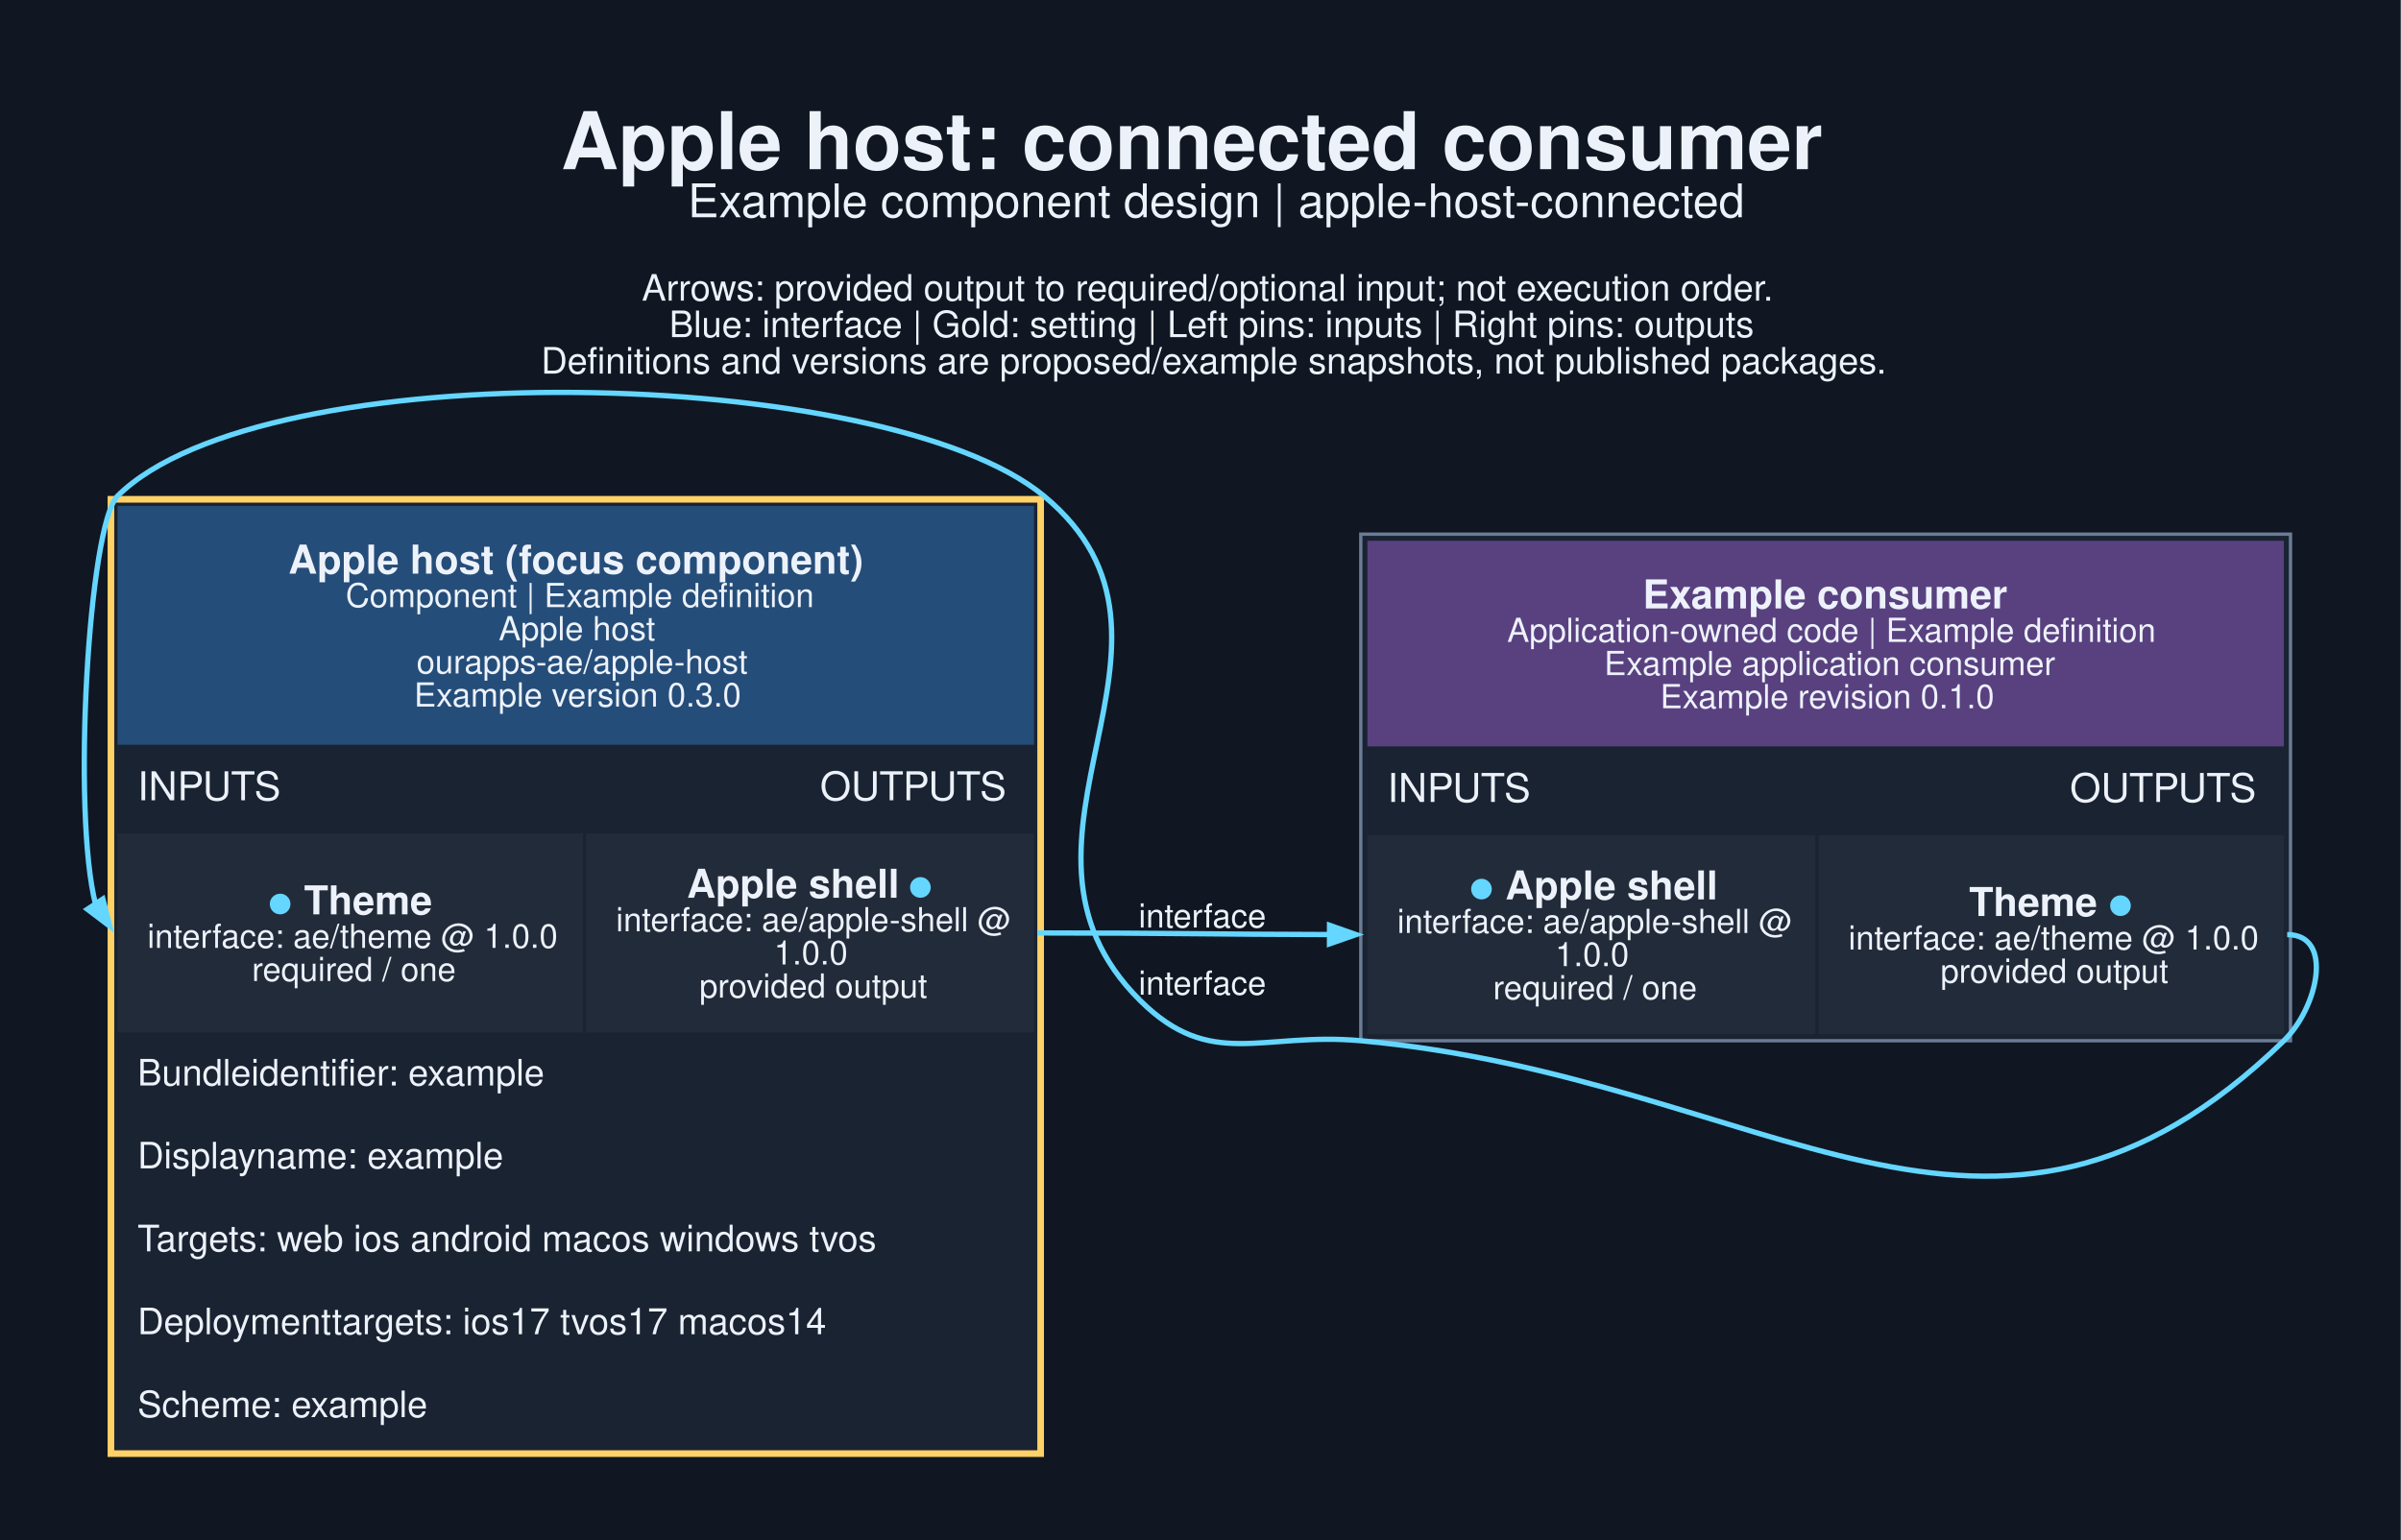
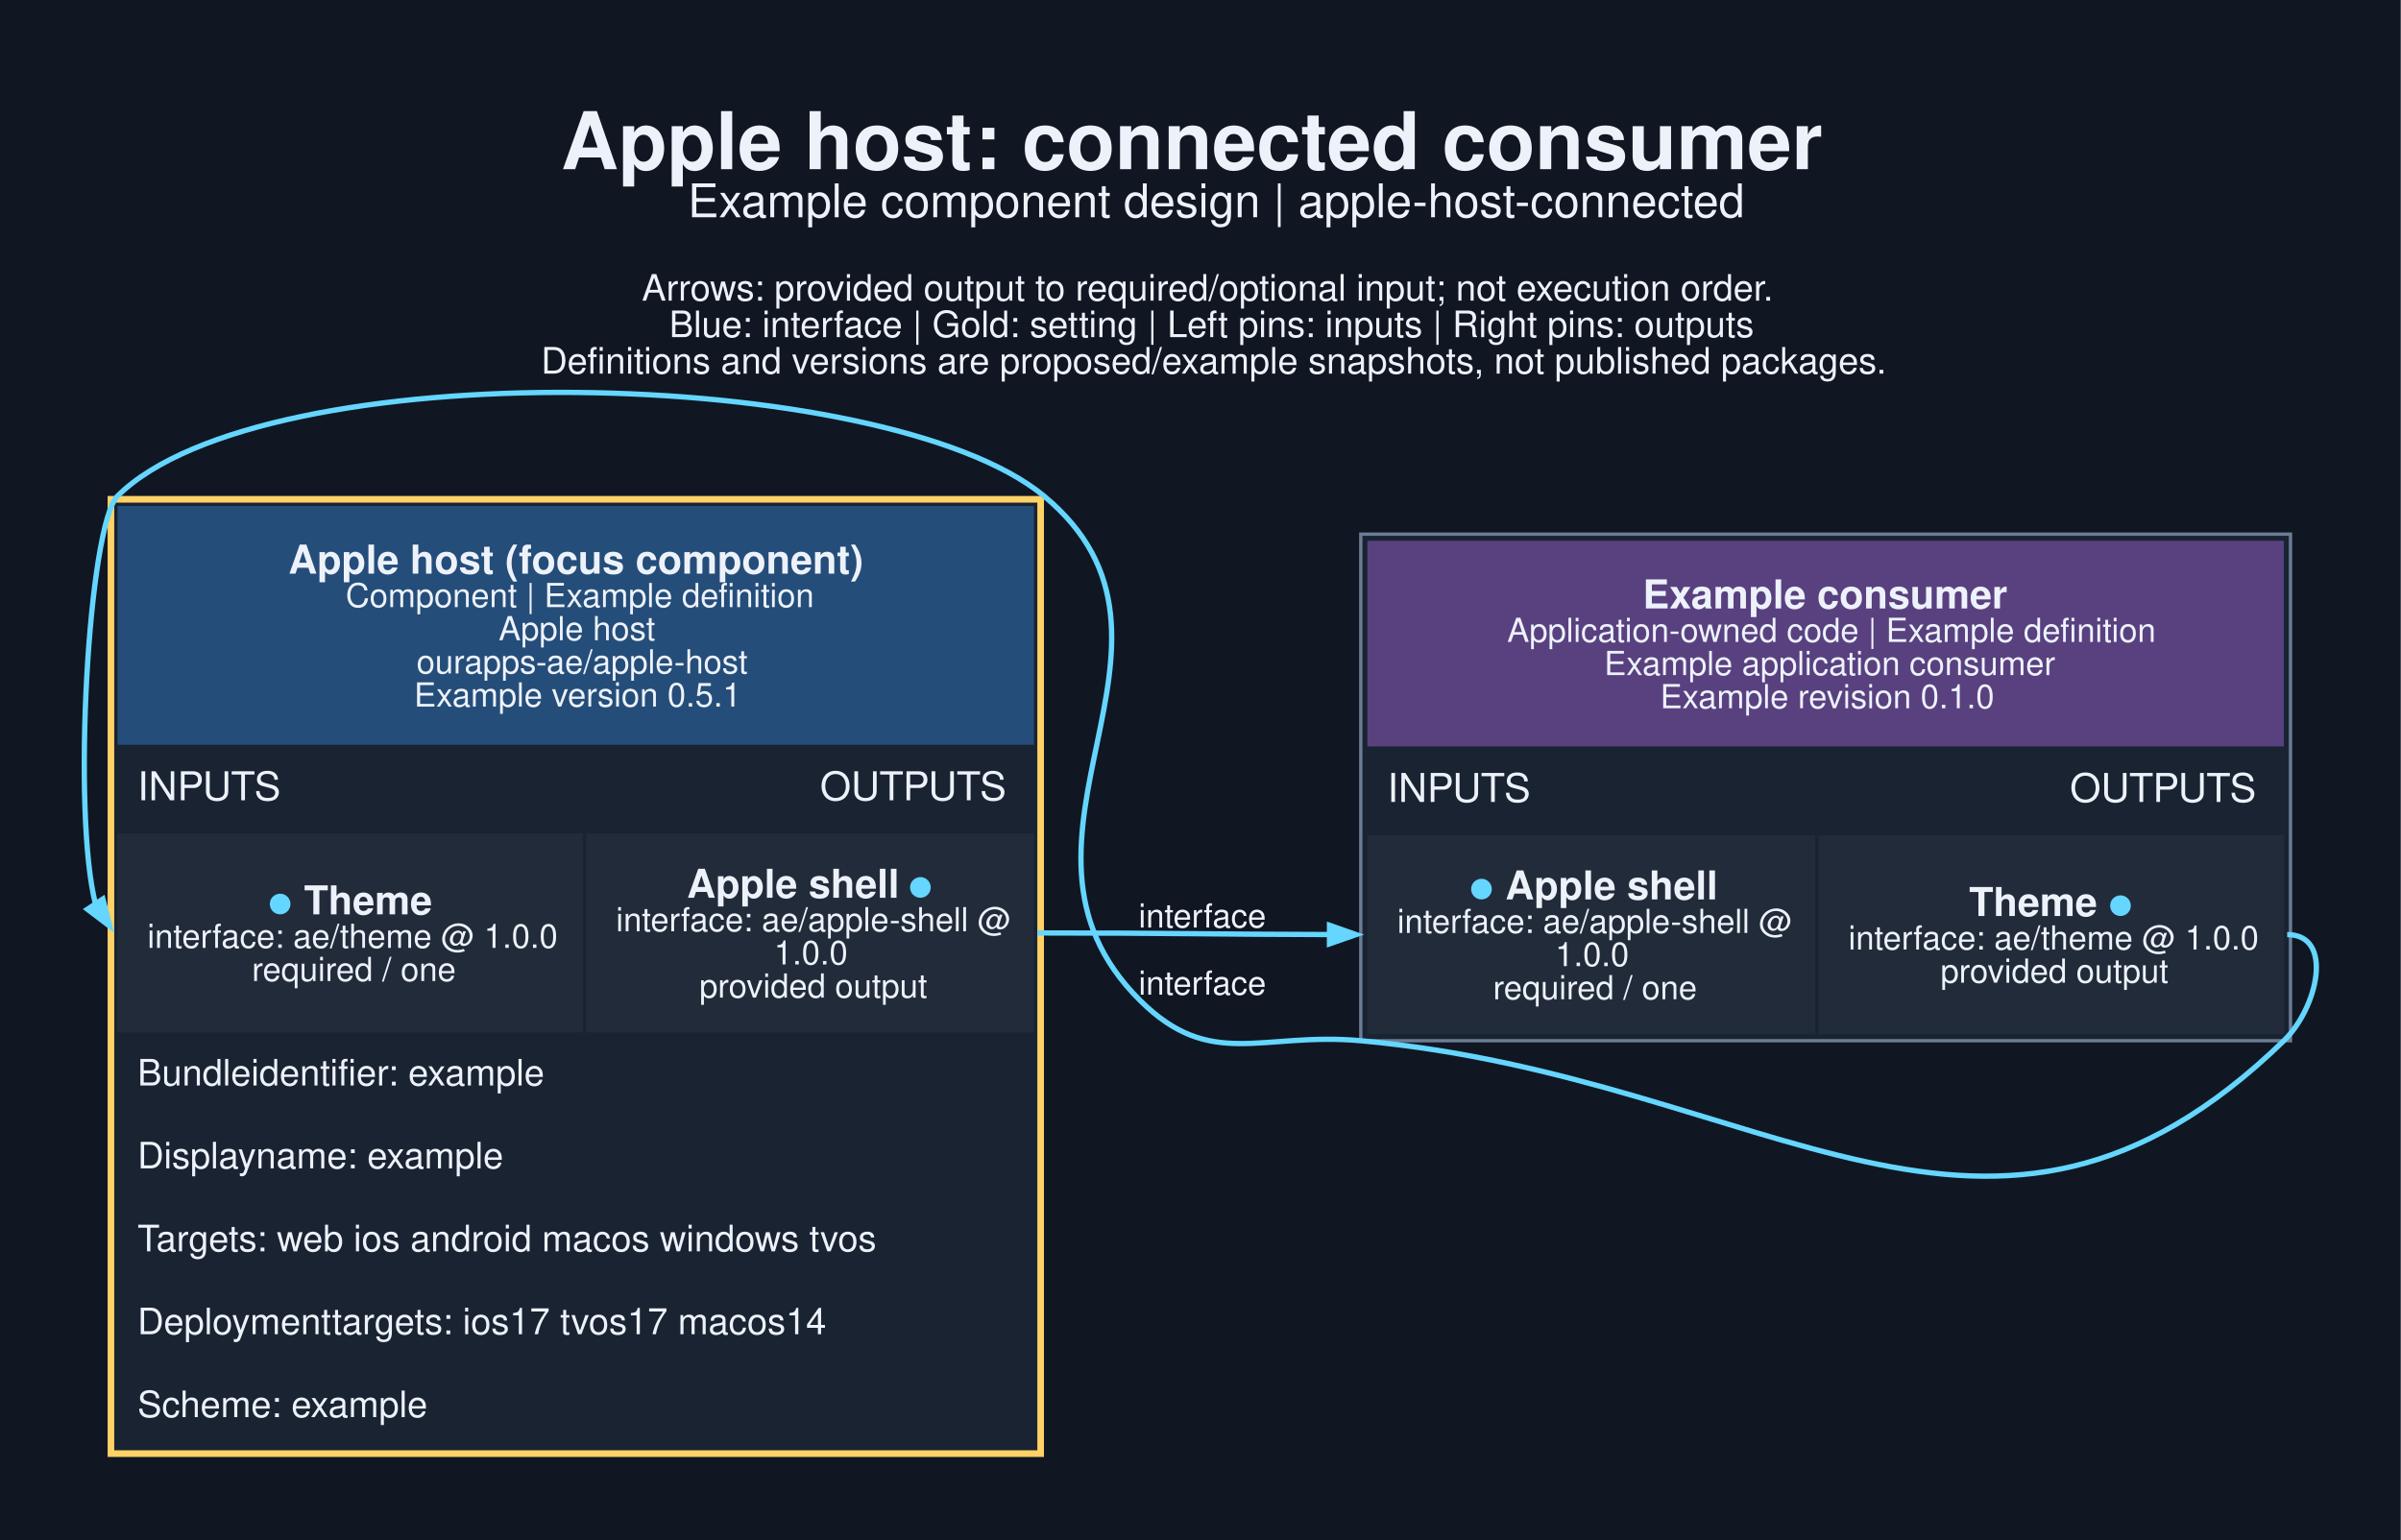
<svg xmlns="http://www.w3.org/2000/svg" width="965pt" height="619pt" viewBox="0.00 0.00 965.00 619.00">
  <g id="graph0" class="graph" transform="scale(1.33333 1.33333) rotate(0) translate(25.2 439.31)">
    <polygon fill="#101722" stroke="none" points="-25.2,25.2 -25.2,-439.31 698.48,-439.31 698.48,25.2 -25.2,25.2" />
    <text xml:space="preserve" text-anchor="start" x="143.89" y="-388.31" font-family="Helvetica,sans-Serif" font-weight="bold" font-size="24.00" fill="#edf2fa">Apple host: connected consumer</text>
    <text xml:space="preserve" text-anchor="start" x="182.14" y="-373.81" font-family="Helvetica,sans-Serif" font-size="14.00" fill="#edf2fa">Example component design | apple-host-connected</text>
    <text xml:space="preserve" text-anchor="start" x="168.26" y="-348.66" font-family="Helvetica,sans-Serif" font-size="11.00" fill="#edf2fa">Arrows: provided output to required/optional input; not execution order.</text>
    <text xml:space="preserve" text-anchor="start" x="176.51" y="-337.66" font-family="Helvetica,sans-Serif" font-size="11.00" fill="#edf2fa">Blue: interface | Gold: setting | Left pins: inputs | Right pins: outputs</text>
    <text xml:space="preserve" text-anchor="start" x="137.89" y="-326.66" font-family="Helvetica,sans-Serif" font-size="11.00" fill="#edf2fa">Definitions and versions are proposed/example snapshots, not published packages.</text>
    <g id="node1" class="node">
      <polygon fill="#1a2332" stroke="none" points="7.24,0 7.24,-289.75 289.49,-289.75 289.49,0 7.24,0" />
      <polygon fill="#254d79" stroke="none" points="10.24,-214.75 10.24,-286.75 286.49,-286.75 286.49,-214.75 10.24,-214.75" />
      <text xml:space="preserve" text-anchor="start" x="61.74" y="-266.35" font-family="Helvetica,sans-Serif" font-weight="bold" font-size="12.00" fill="#edf2fa">Apple host (focus component)</text>
      <text xml:space="preserve" text-anchor="start" x="78.99" y="-256.25" font-family="Helvetica,sans-Serif" font-size="10.00" fill="#edf2fa">Component | Example definition</text>
      <text xml:space="preserve" text-anchor="start" x="125.11" y="-246.25" font-family="Helvetica,sans-Serif" font-size="10.00" fill="#edf2fa">Apple host</text>
      <text xml:space="preserve" text-anchor="start" x="100.36" y="-236.25" font-family="Helvetica,sans-Serif" font-size="10.00" fill="#edf2fa">ourapps-ae/apple-host</text>
-       <text xml:space="preserve" text-anchor="start" x="99.61" y="-226.25" font-family="Helvetica,sans-Serif" font-size="10.00" fill="#edf2fa">Example version 0.3.0</text>
+       <text xml:space="preserve" text-anchor="start" x="99.61" y="-226.25" font-family="Helvetica,sans-Serif" font-size="10.00" fill="#edf2fa">Example version 0.5.1</text>
      <text xml:space="preserve" text-anchor="start" x="16.24" y="-198" font-family="Helvetica,sans-Serif" font-size="12.00" fill="#edf2fa">INPUTS</text>
      <text xml:space="preserve" text-anchor="start" x="221.99" y="-198" font-family="Helvetica,sans-Serif" font-size="12.00" fill="#edf2fa">OUTPUTS</text>
      <polygon fill="#222b3a" stroke="none" points="10.24,-128 10.24,-188 150.49,-188 150.49,-128 10.24,-128" />
      <text xml:space="preserve" text-anchor="start" x="55.61" y="-163.6" font-family="Helvetica,sans-Serif" font-weight="bold" font-size="12.00" fill="#65d6ff">●</text>
      <text xml:space="preserve" text-anchor="start" x="63.11" y="-163.6" font-family="Helvetica,sans-Serif" font-weight="bold" font-size="12.00" fill="#edf2fa"> Theme</text>
      <text xml:space="preserve" text-anchor="start" x="19.24" y="-153.5" font-family="Helvetica,sans-Serif" font-size="10.00" fill="#edf2fa">interface: ae/theme @ 1.0.0</text>
      <text xml:space="preserve" text-anchor="start" x="50.74" y="-143.5" font-family="Helvetica,sans-Serif" font-size="10.00" fill="#edf2fa">required / one</text>
      <polygon fill="#222b3a" stroke="none" points="151.49,-128 151.49,-188 286.49,-188 286.49,-128 151.49,-128" />
      <text xml:space="preserve" text-anchor="start" x="181.86" y="-168.6" font-family="Helvetica,sans-Serif" font-weight="bold" font-size="12.00" fill="#edf2fa">Apple shell </text>
      <text xml:space="preserve" text-anchor="start" x="248.61" y="-168.6" font-family="Helvetica,sans-Serif" font-weight="bold" font-size="12.00" fill="#65d6ff">●</text>
      <text xml:space="preserve" text-anchor="start" x="160.49" y="-158.5" font-family="Helvetica,sans-Serif" font-size="10.00" fill="#edf2fa">interface: ae/apple-shell @</text>
      <text xml:space="preserve" text-anchor="start" x="208.11" y="-148.5" font-family="Helvetica,sans-Serif" font-size="10.00" fill="#edf2fa">1.0.0</text>
      <text xml:space="preserve" text-anchor="start" x="185.61" y="-138.5" font-family="Helvetica,sans-Serif" font-size="10.00" fill="#edf2fa">provided output</text>
      <text xml:space="preserve" text-anchor="start" x="16.24" y="-112" font-family="Helvetica,sans-Serif" font-size="11.00" fill="#edf2fa">Bundleidentifier: example</text>
      <text xml:space="preserve" text-anchor="start" x="16.24" y="-87" font-family="Helvetica,sans-Serif" font-size="11.00" fill="#edf2fa">Displayname: example</text>
      <text xml:space="preserve" text-anchor="start" x="16.24" y="-62" font-family="Helvetica,sans-Serif" font-size="11.00" fill="#edf2fa">Targets: web ios android macos windows tvos</text>
      <text xml:space="preserve" text-anchor="start" x="16.24" y="-37" font-family="Helvetica,sans-Serif" font-size="11.00" fill="#edf2fa">Deploymenttargets: ios17 tvos17 macos14</text>
      <text xml:space="preserve" text-anchor="start" x="16.24" y="-12" font-family="Helvetica,sans-Serif" font-size="11.00" fill="#edf2fa">Scheme: example</text>
      <polygon fill="none" stroke="#ffd166" stroke-width="2" points="8.24,-1 8.24,-288.75 288.49,-288.75 288.49,-1 8.24,-1" />
    </g>
    <g id="node2" class="node">
      <polygon fill="#1a2332" stroke="none" points="384.99,-125.5 384.99,-278.25 665.24,-278.25 665.24,-125.5 384.99,-125.5" />
      <polygon fill="#594180" stroke="none" points="386.99,-214.25 386.99,-276.25 663.24,-276.25 663.24,-214.25 386.99,-214.25" />
      <text xml:space="preserve" text-anchor="start" x="469.99" y="-255.85" font-family="Helvetica,sans-Serif" font-weight="bold" font-size="12.00" fill="#edf2fa">Example consumer</text>
      <text xml:space="preserve" text-anchor="start" x="429.11" y="-245.75" font-family="Helvetica,sans-Serif" font-size="10.00" fill="#edf2fa">Application-owned code | Example definition</text>
      <text xml:space="preserve" text-anchor="start" x="458.36" y="-235.75" font-family="Helvetica,sans-Serif" font-size="10.00" fill="#edf2fa">Example application consumer</text>
      <text xml:space="preserve" text-anchor="start" x="475.24" y="-225.75" font-family="Helvetica,sans-Serif" font-size="10.00" fill="#edf2fa">Example revision 0.1.0</text>
      <text xml:space="preserve" text-anchor="start" x="392.99" y="-197.5" font-family="Helvetica,sans-Serif" font-size="12.00" fill="#edf2fa">INPUTS</text>
      <text xml:space="preserve" text-anchor="start" x="598.74" y="-197.5" font-family="Helvetica,sans-Serif" font-size="12.00" fill="#edf2fa">OUTPUTS</text>
      <polygon fill="#222b3a" stroke="none" points="386.99,-127.5 386.99,-187.5 521.99,-187.5 521.99,-127.5 386.99,-127.5" />
      <text xml:space="preserve" text-anchor="start" x="417.74" y="-168.1" font-family="Helvetica,sans-Serif" font-weight="bold" font-size="12.00" fill="#65d6ff">●</text>
      <text xml:space="preserve" text-anchor="start" x="425.24" y="-168.1" font-family="Helvetica,sans-Serif" font-weight="bold" font-size="12.00" fill="#edf2fa"> Apple shell</text>
      <text xml:space="preserve" text-anchor="start" x="395.99" y="-158" font-family="Helvetica,sans-Serif" font-size="10.00" fill="#edf2fa">interface: ae/apple-shell @</text>
      <text xml:space="preserve" text-anchor="start" x="443.61" y="-148" font-family="Helvetica,sans-Serif" font-size="10.00" fill="#edf2fa">1.0.0</text>
      <text xml:space="preserve" text-anchor="start" x="424.86" y="-138" font-family="Helvetica,sans-Serif" font-size="10.00" fill="#edf2fa">required / one</text>
      <polygon fill="#222b3a" stroke="none" points="522.99,-127.5 522.99,-187.5 663.24,-187.5 663.24,-127.5 522.99,-127.5" />
      <text xml:space="preserve" text-anchor="start" x="568.36" y="-163.1" font-family="Helvetica,sans-Serif" font-weight="bold" font-size="12.00" fill="#edf2fa">Theme </text>
      <text xml:space="preserve" text-anchor="start" x="610.36" y="-163.1" font-family="Helvetica,sans-Serif" font-weight="bold" font-size="12.00" fill="#65d6ff">●</text>
      <text xml:space="preserve" text-anchor="start" x="531.99" y="-153" font-family="Helvetica,sans-Serif" font-size="10.00" fill="#edf2fa">interface: ae/theme @ 1.0.0</text>
      <text xml:space="preserve" text-anchor="start" x="559.74" y="-143" font-family="Helvetica,sans-Serif" font-size="10.00" fill="#edf2fa">provided output</text>
      <polygon fill="none" stroke="#6b7d95" points="384.99,-125.5 384.99,-278.25 665.24,-278.25 665.24,-125.5 384.99,-125.5" />
    </g>
    <g id="edge1" class="edge">
      <path fill="none" stroke="#65d6ff" stroke-width="1.6" d="M287.49,-158C327.67,-158 340.19,-157.58 375.84,-157.51" />
      <polygon fill="#65d6ff" stroke="#65d6ff" stroke-width="1.6" points="375.57,-160.31 383.56,-157.5 375.56,-154.71 375.57,-160.31" />
      <text xml:space="preserve" text-anchor="middle" x="337.24" y="-159.64" font-family="Helvetica,sans-Serif" font-size="10.00" fill="#edf2fa">interface</text>
    </g>
    <g id="edge2" class="edge">
      <path fill="none" stroke="#65d6ff" stroke-width="1.6" d="M664.24,-157.5C678.47,-157.5 673.45,-135.4 663.24,-125.5 574.44,-39.43 508.15,-114.36 384.99,-125.5 355.07,-128.21 339.81,-116.47 318.49,-137.62 269.62,-186.1 342.52,-245.87 289.49,-289.75 241.67,-329.31 54.28,-333.46 10.24,-289.75 1.51,-281.09 -3.59,-194.05 3.67,-166.39" />
      <polygon fill="#65d6ff" stroke="#65d6ff" stroke-width="1.6" points="5.81,-168.23 7.9,-160.02 1.14,-165.14 5.81,-168.23" />
      <text xml:space="preserve" text-anchor="middle" x="337.24" y="-139.38" font-family="Helvetica,sans-Serif" font-size="10.00" fill="#edf2fa">interface</text>
    </g>
  </g>
</svg>
